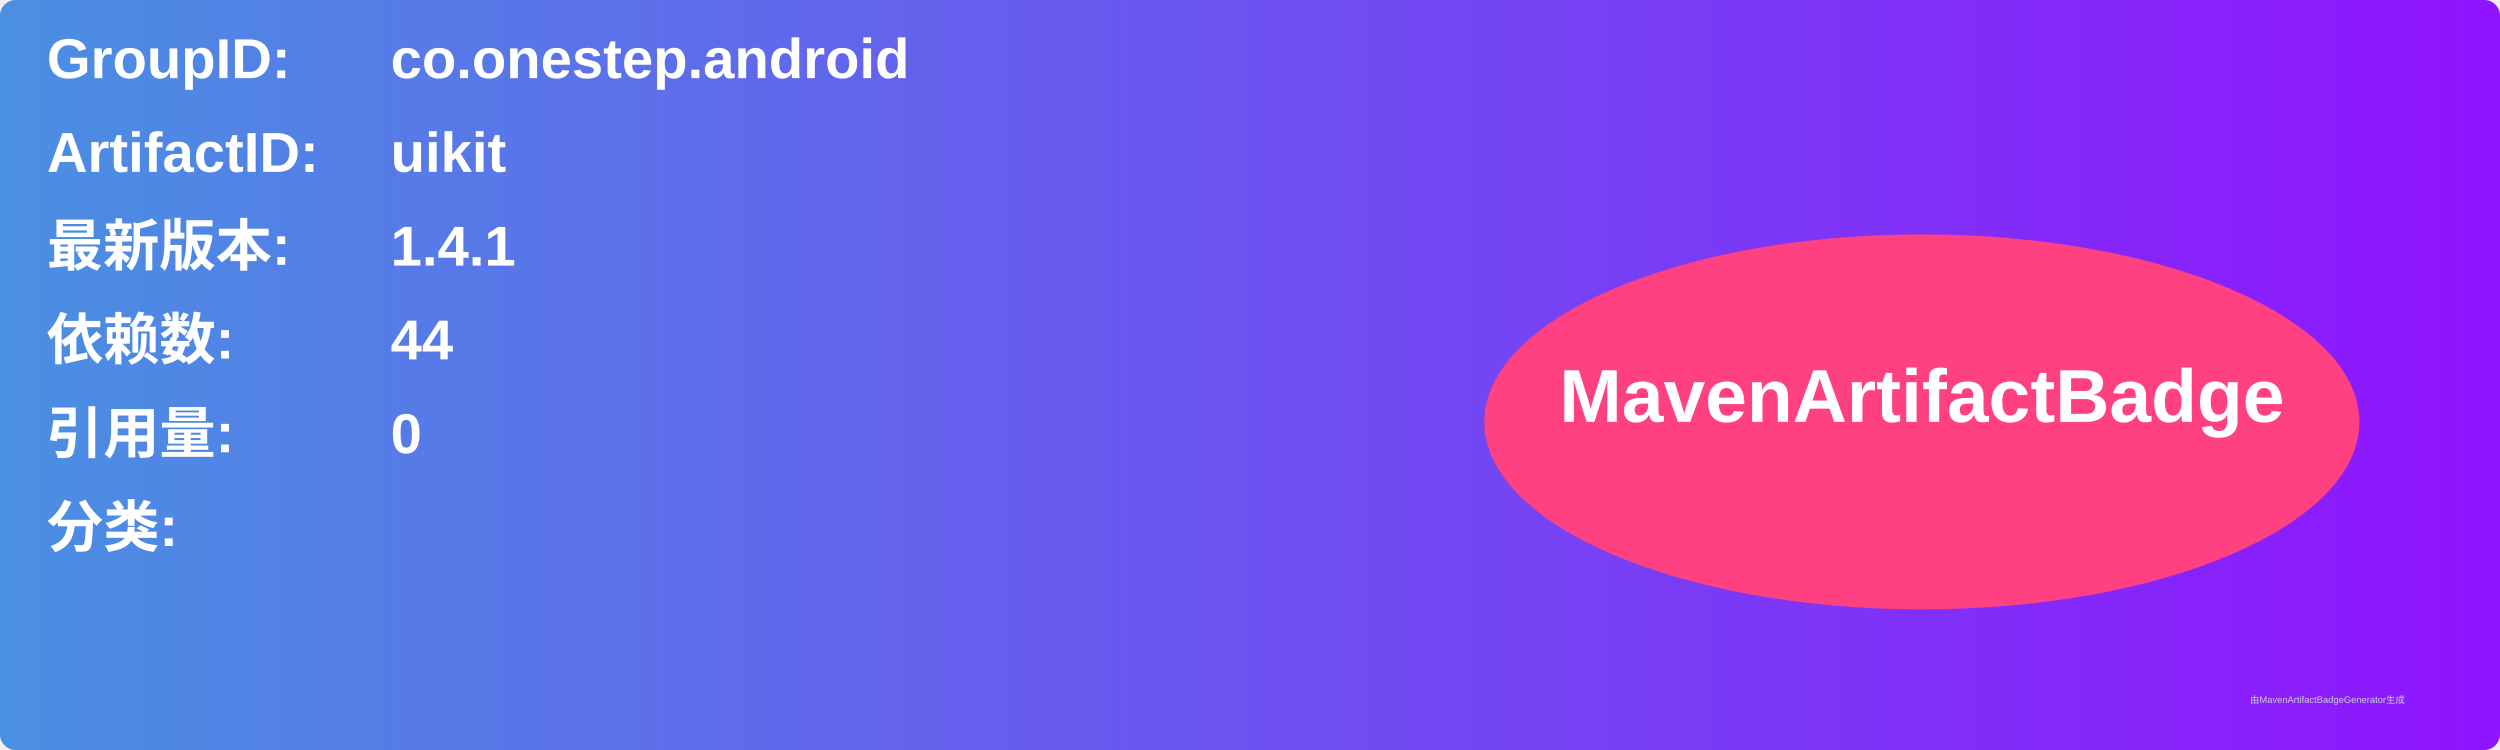
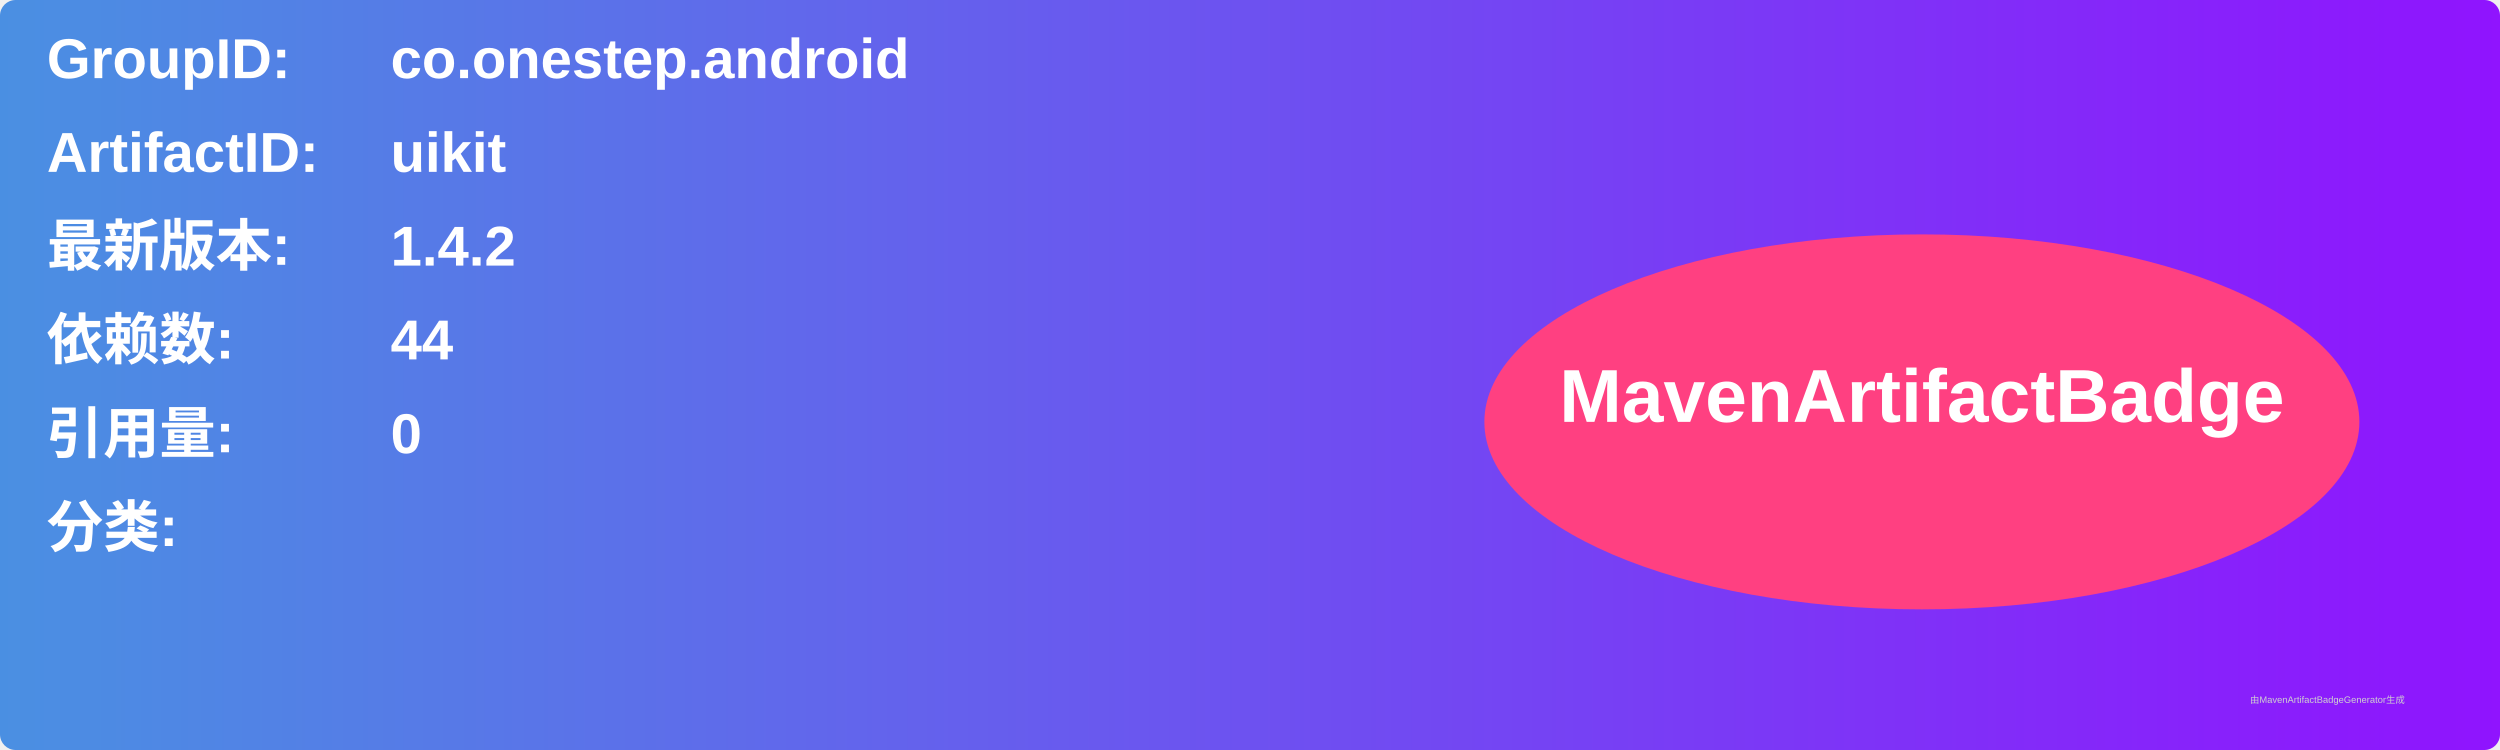
<svg xmlns="http://www.w3.org/2000/svg" width="800" height="240" viewBox="0 0 800 240">
  <linearGradient id="grad" x1="0%" y1="0%" x2="100%" y2="0%">
    <stop offset="0%" stop-color="#4a90e2" />
    <stop offset="100%" stop-color="#9013fe" />
  </linearGradient>
  <rect width="100%" height="100%" rx="5" ry="5" fill="url(#grad)" />
  <g transform="translate(15, 15)">
    <text x="0" y="10" font-family="Arial" font-size="18" fill="white" font-weight="bold" width="260">GroupID:</text>
    <text x="110" y="10" font-family="Arial" font-size="18" fill="white" font-weight="bold" width="460">co.onestep.android</text>
    <text x="0" y="40" font-family="Arial" font-size="18" fill="white" font-weight="bold" width="260">ArtifactID:</text>
    <text x="110" y="40" font-family="Arial" font-size="18" fill="white" font-weight="bold" width="460">uikit</text>
    <text x="0" y="70" font-family="Arial" font-size="18" fill="white" font-weight="bold">最新版本:</text>
    <text x="110" y="70" font-family="Arial" font-size="18" fill="white" font-weight="bold">
-       <tspan font-weight="bold">1.4.1</tspan>
+       <tspan font-weight="bold">1.4.2</tspan>
    </text>
    <text x="0" y="100" font-family="Arial" font-size="18" fill="white" font-weight="bold">依赖数: </text>
    <text x="110" y="100" font-family="Arial" font-size="18" fill="white">
      <tspan font-weight="bold">44</tspan>
    </text>
    <text x="0" y="130" font-family="Arial" font-size="18" fill="white" font-weight="bold">引用量: </text>
    <text x="110" y="130" font-family="Arial" font-size="18" fill="white">
      <tspan font-weight="bold">0</tspan>
    </text>
    <text x="0" y="160" font-family="Arial" font-size="18" fill="white" font-weight="bold">分类:</text>
    <text x="10" y="190" font-family="Arial" font-size="10" fill="white">
      <tspan font-weight="bold" />
    </text>
    <ellipse cx="600" cy="120" rx="140" ry="60" fill="#ff4081" />
    <text x="600" y="120" text-anchor="middle" font-family="Arial" font-size="24" fill="white" font-weight="bold">MavenArtifactBadge</text>
  </g>
  <text x="720" y="225" font-family="Arial" font-size="3" fill="#d0d0d0">由MavenArtifactBadgeGenerator生成</text>
</svg>
